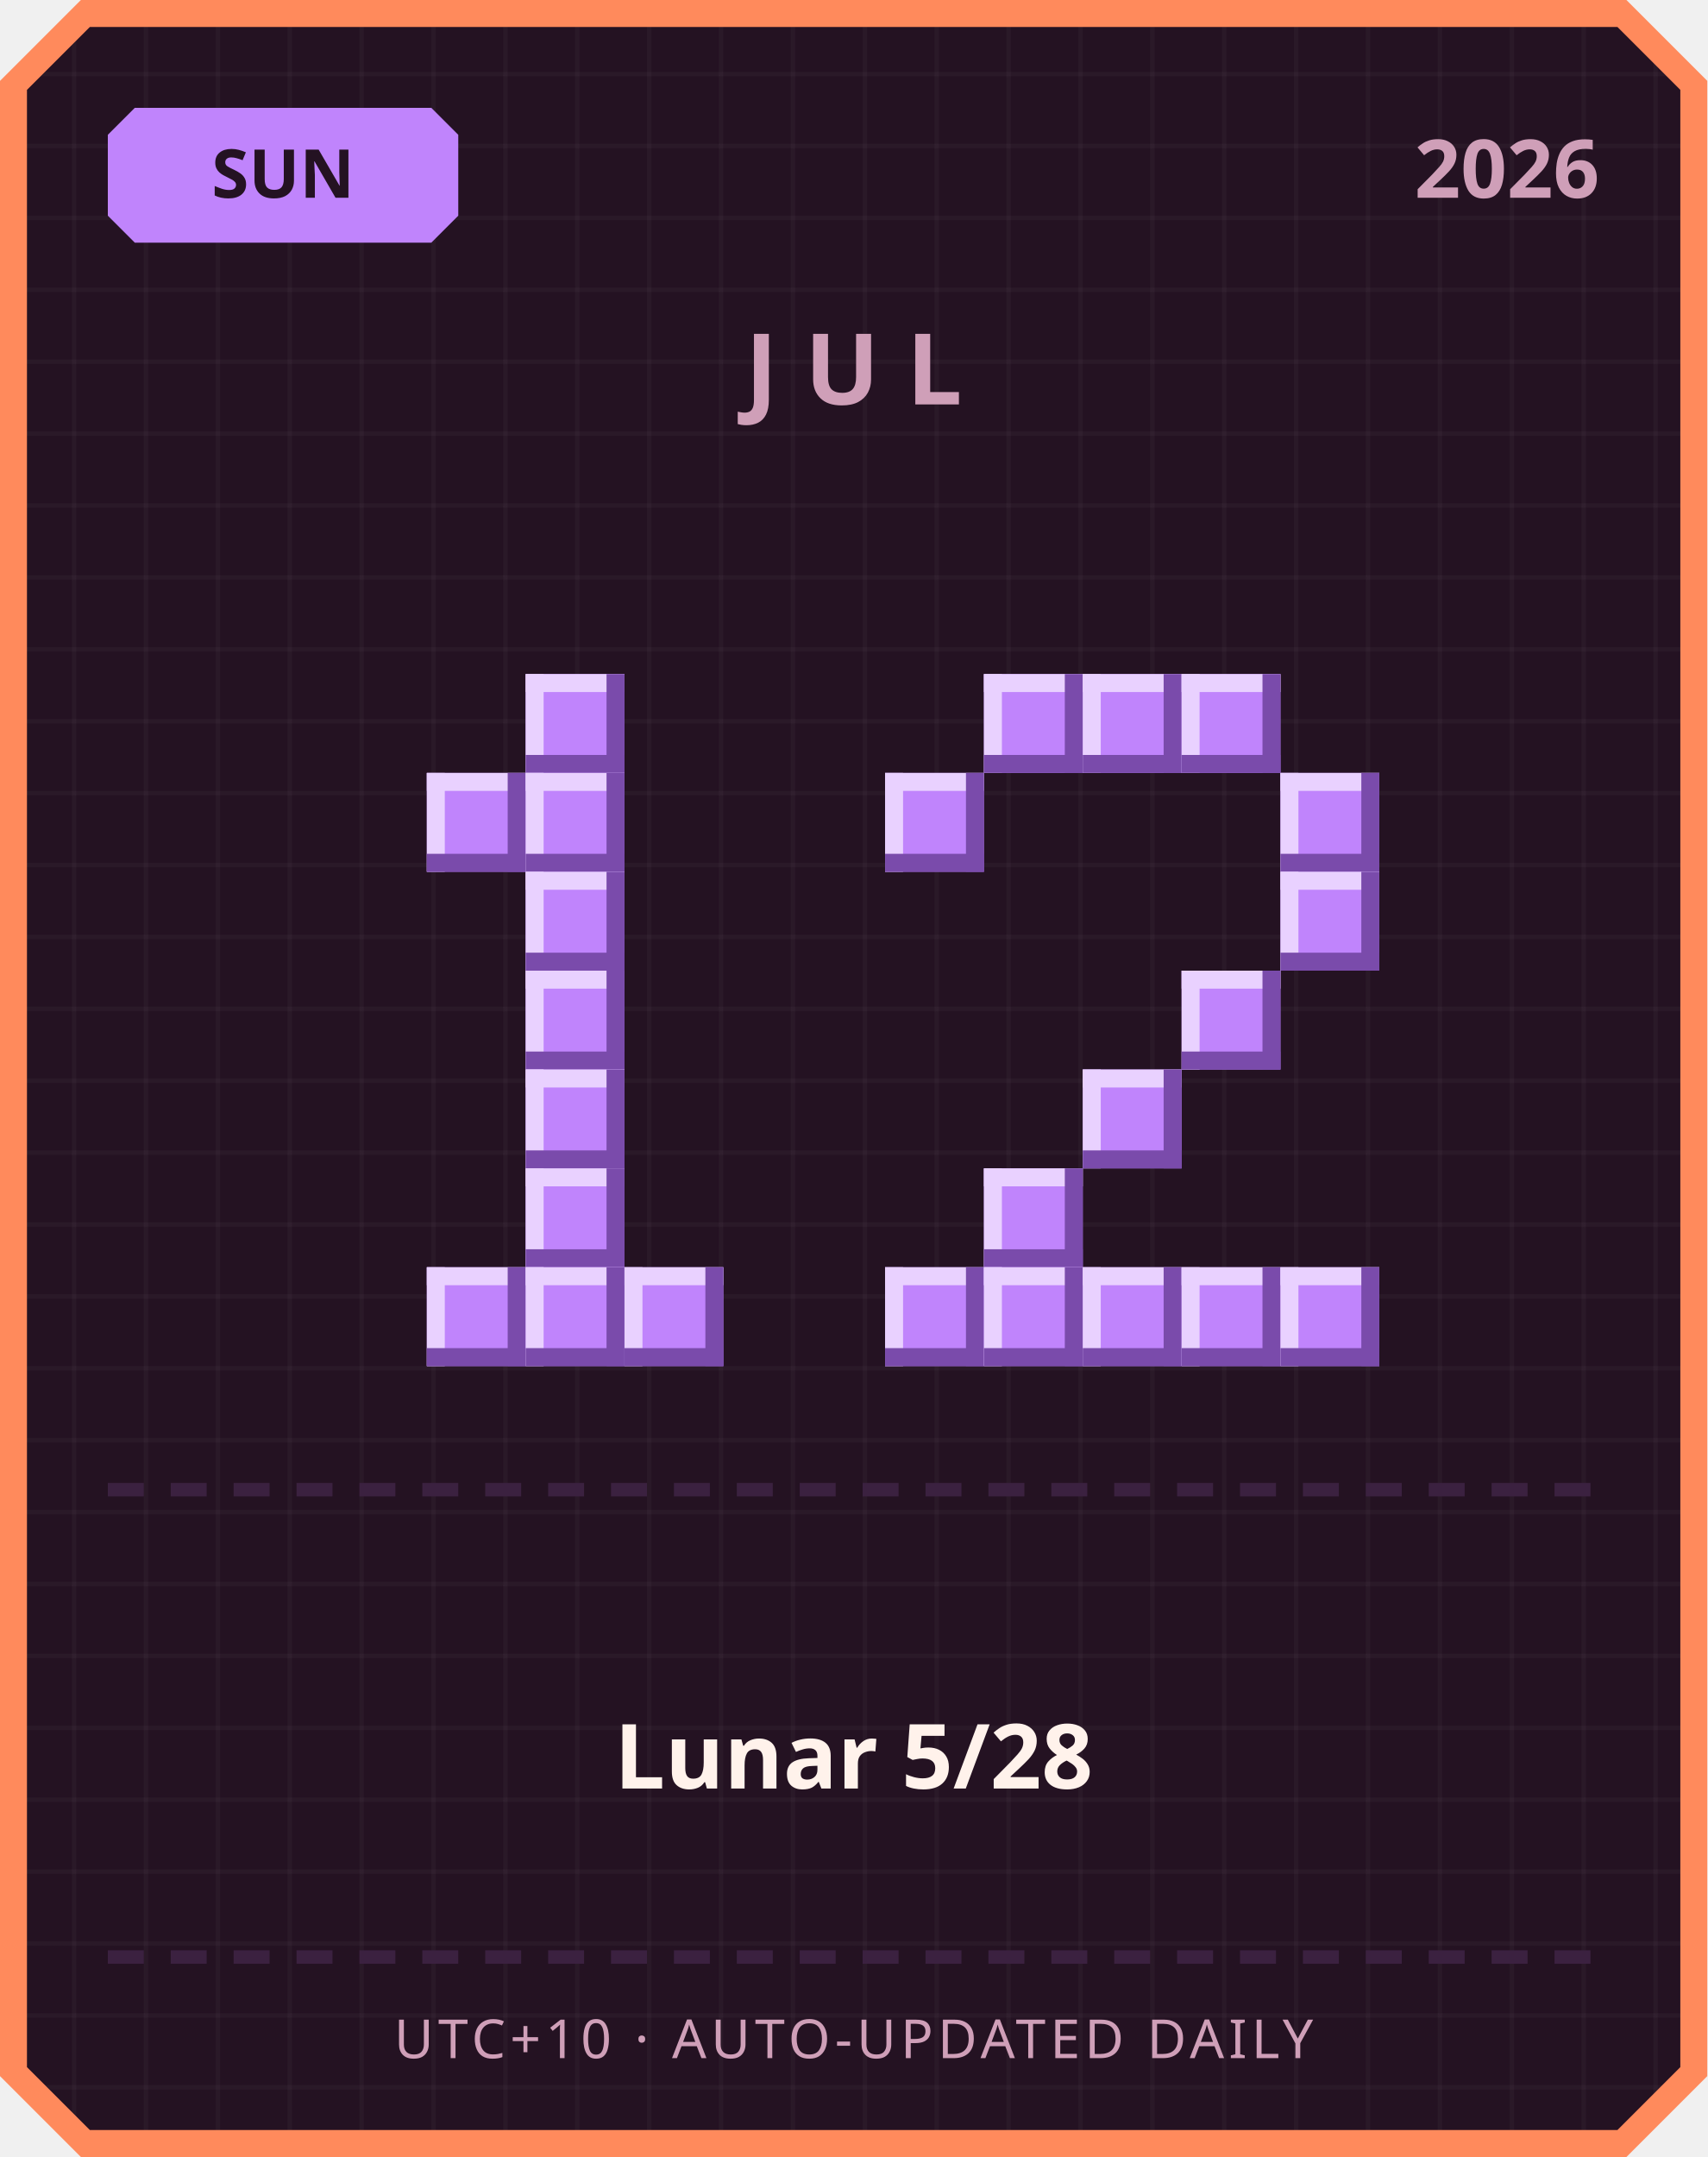
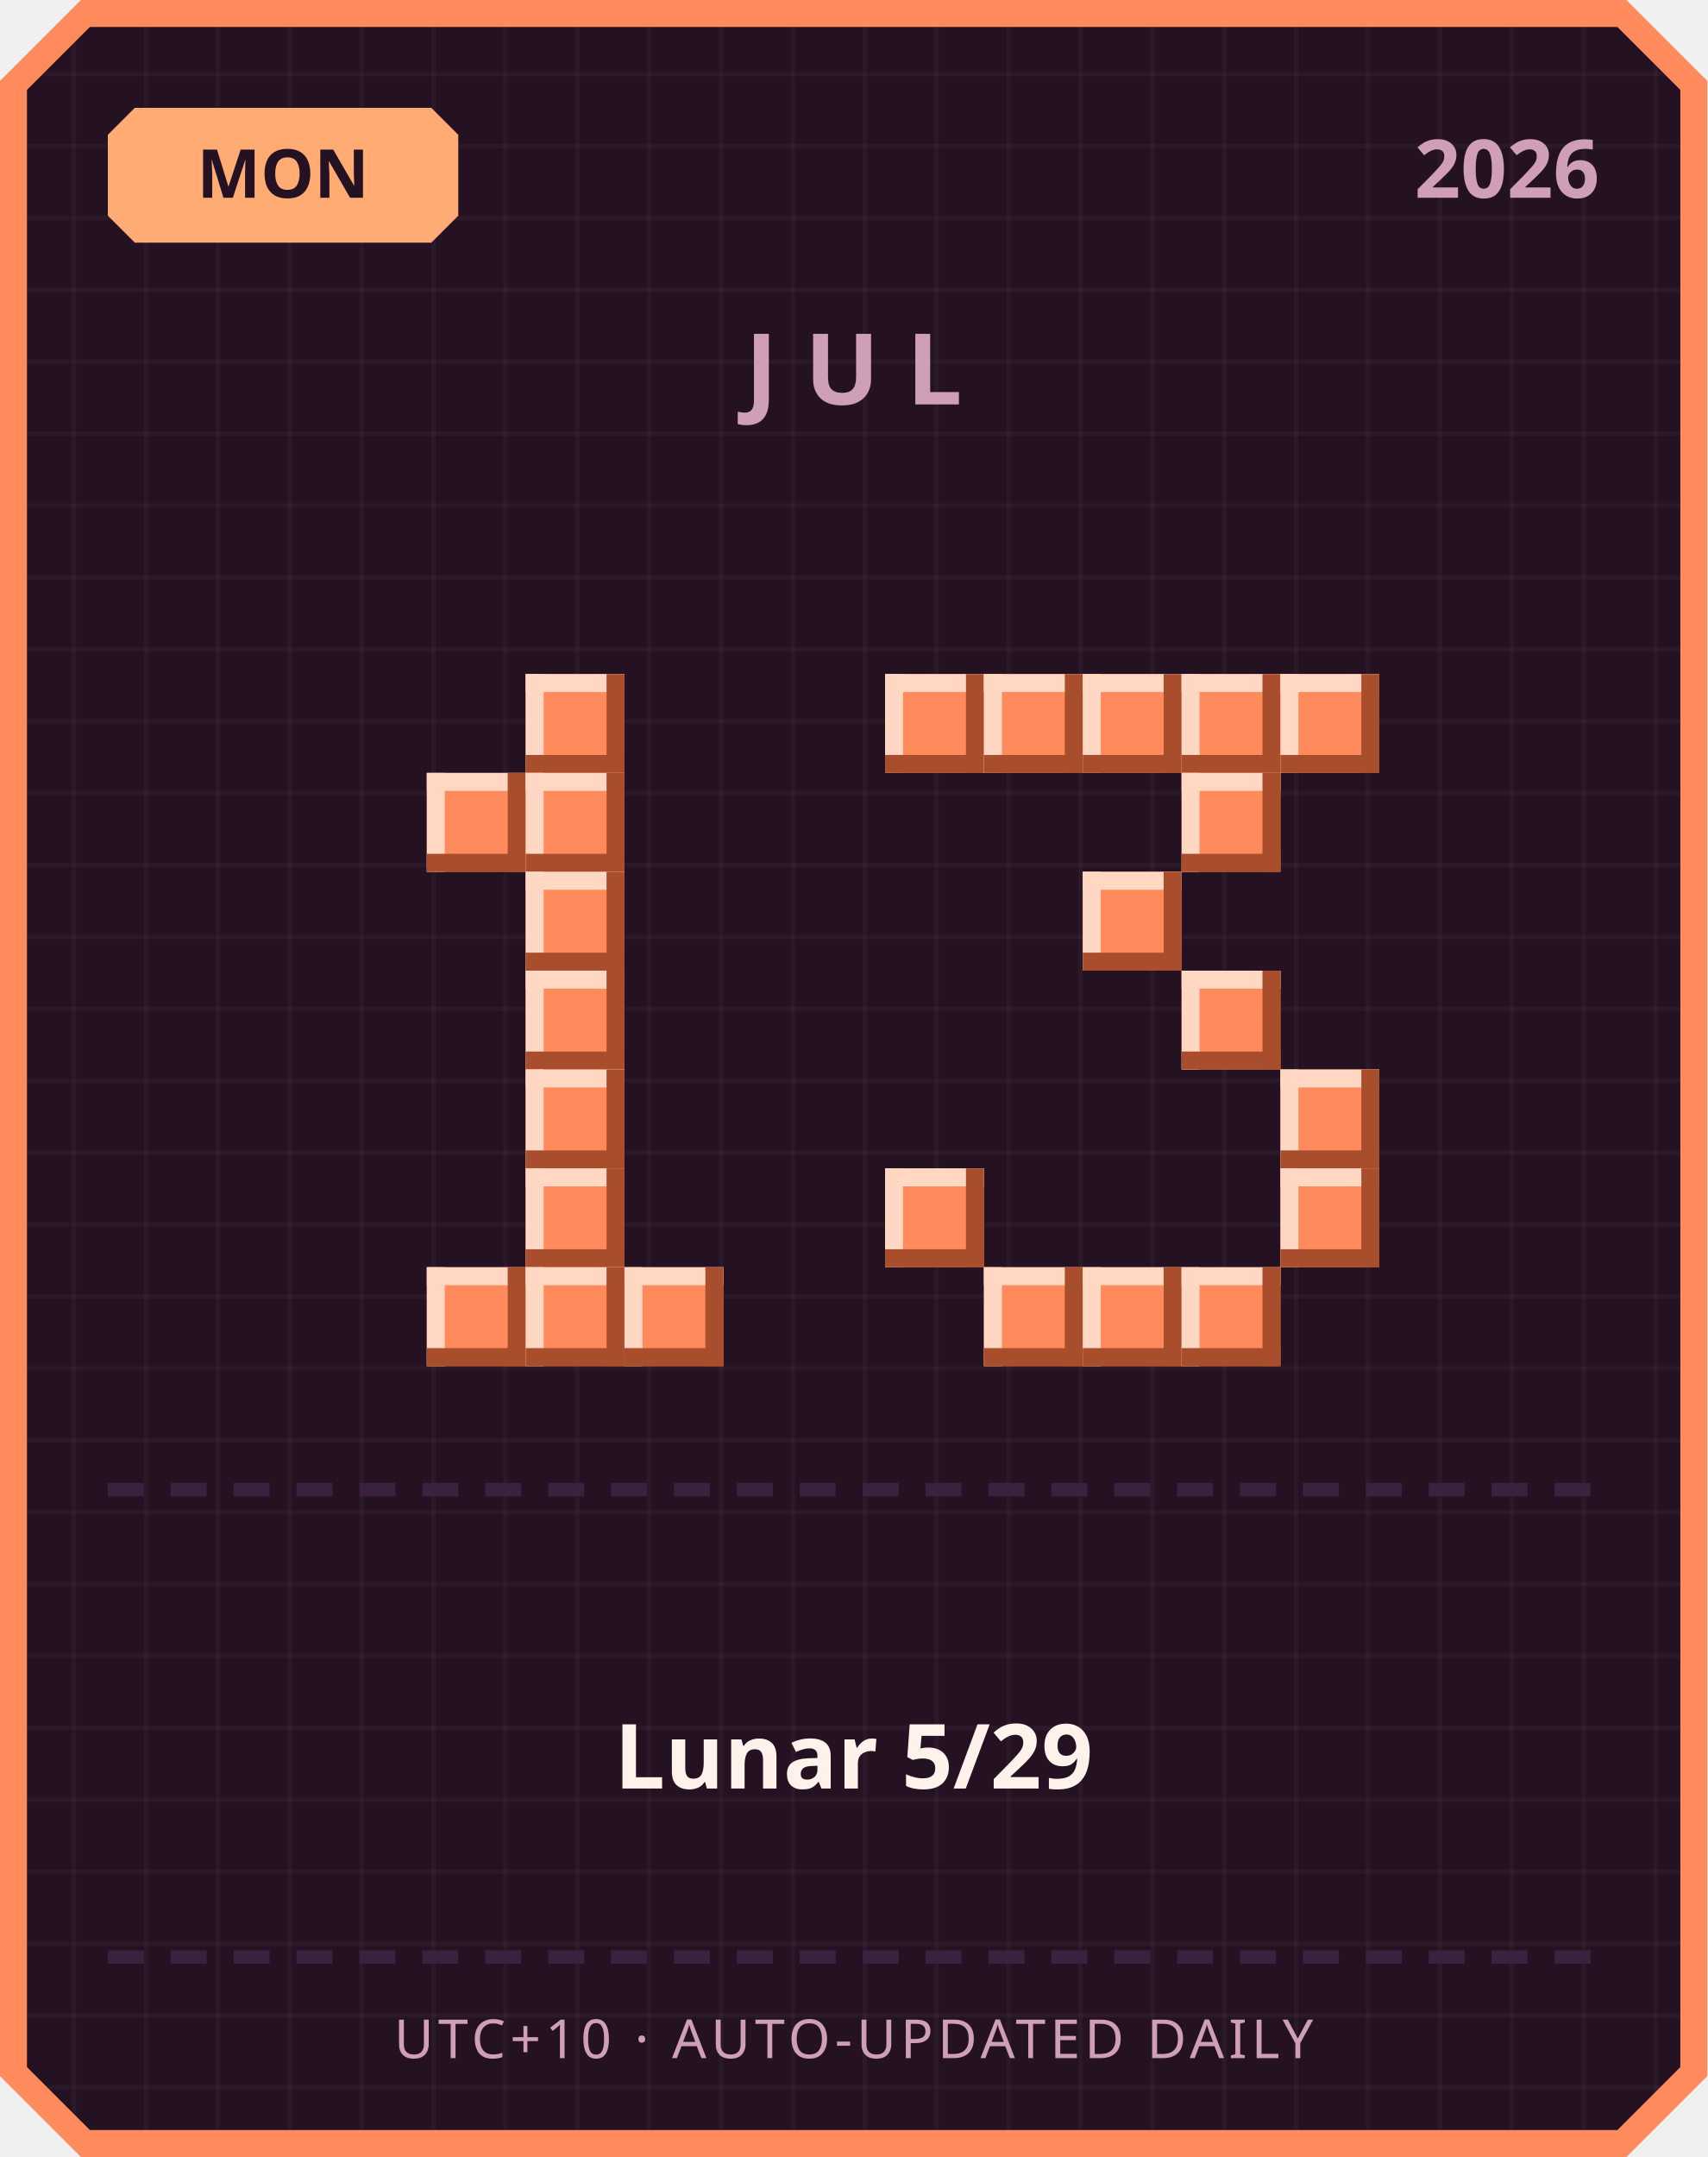
<svg xmlns="http://www.w3.org/2000/svg" width="380" height="480" viewBox="0 0 380 480">
  <defs>
    <pattern id="grid" width="16" height="16" patternUnits="userSpaceOnUse">
      <rect width="16" height="16" fill="#241222" />
      <rect width="1" height="16" fill="#ffffff" opacity="0.03" />
      <rect width="16" height="1" fill="#ffffff" opacity="0.03" />
    </pattern>
  </defs>
  <path d="M 18,0 L 362,0 L 380,18 L 380,462 L 362,480 L 18,480 L 0,462 L 0,18 Z" fill="#ff8a5c" />
  <path d="M 20,6 L 360,6 L 374,20 L 374,460 L 360,474 L 20,474 L 6,460 L 6,20 Z" fill="url(#grid)" />
-   <path d="M 30,24 L 96,24 L 102,30 L 102,48 L 96,54 L 30,54 L 24,48 L 24,30 Z" fill="#c084fc" />
-   <text x="63" y="44" text-anchor="middle" font-family="'Segoe UI', sans-serif" font-size="15" font-weight="700" fill="#241222">SUN</text>
+   <path d="M 30,24 L 96,24 L 102,30 L 102,48 L 96,54 L 30,54 L 24,48 L 24,30 Z" fill="#ffab73" />
+   <text x="63" y="44" text-anchor="middle" font-family="'Segoe UI', sans-serif" font-size="15" font-weight="700" fill="#241222">MON</text>
  <text x="356" y="44" text-anchor="end" font-family="'Segoe UI', sans-serif" font-size="18" font-weight="700" fill="#cf9fb8">2026</text>
  <text x="190" y="90" text-anchor="middle" font-family="'Segoe UI', sans-serif" font-size="22" font-weight="700" letter-spacing="6" fill="#cf9fb8">JUL</text>
-   <rect x="117" y="150" width="22" height="22" fill="#c084fc" />
-   <rect x="117" y="150" width="22" height="4" fill="#e9d1ff" />
-   <rect x="117" y="150" width="4" height="22" fill="#e9d1ff" />
-   <rect x="117" y="168" width="22" height="4" fill="#7a4bab" />
-   <rect x="135" y="150" width="4" height="22" fill="#7a4bab" />
-   <rect x="95" y="172" width="22" height="22" fill="#c084fc" />
-   <rect x="95" y="172" width="22" height="4" fill="#e9d1ff" />
-   <rect x="95" y="172" width="4" height="22" fill="#e9d1ff" />
-   <rect x="95" y="190" width="22" height="4" fill="#7a4bab" />
-   <rect x="113" y="172" width="4" height="22" fill="#7a4bab" />
-   <rect x="117" y="172" width="22" height="22" fill="#c084fc" />
-   <rect x="117" y="172" width="22" height="4" fill="#e9d1ff" />
-   <rect x="117" y="172" width="4" height="22" fill="#e9d1ff" />
-   <rect x="117" y="190" width="22" height="4" fill="#7a4bab" />
-   <rect x="135" y="172" width="4" height="22" fill="#7a4bab" />
-   <rect x="117" y="194" width="22" height="22" fill="#c084fc" />
-   <rect x="117" y="194" width="22" height="4" fill="#e9d1ff" />
-   <rect x="117" y="194" width="4" height="22" fill="#e9d1ff" />
-   <rect x="117" y="212" width="22" height="4" fill="#7a4bab" />
-   <rect x="135" y="194" width="4" height="22" fill="#7a4bab" />
-   <rect x="117" y="216" width="22" height="22" fill="#c084fc" />
-   <rect x="117" y="216" width="22" height="4" fill="#e9d1ff" />
-   <rect x="117" y="216" width="4" height="22" fill="#e9d1ff" />
-   <rect x="117" y="234" width="22" height="4" fill="#7a4bab" />
-   <rect x="135" y="216" width="4" height="22" fill="#7a4bab" />
-   <rect x="117" y="238" width="22" height="22" fill="#c084fc" />
-   <rect x="117" y="238" width="22" height="4" fill="#e9d1ff" />
-   <rect x="117" y="238" width="4" height="22" fill="#e9d1ff" />
-   <rect x="117" y="256" width="22" height="4" fill="#7a4bab" />
-   <rect x="135" y="238" width="4" height="22" fill="#7a4bab" />
-   <rect x="117" y="260" width="22" height="22" fill="#c084fc" />
-   <rect x="117" y="260" width="22" height="4" fill="#e9d1ff" />
-   <rect x="117" y="260" width="4" height="22" fill="#e9d1ff" />
-   <rect x="117" y="278" width="22" height="4" fill="#7a4bab" />
-   <rect x="135" y="260" width="4" height="22" fill="#7a4bab" />
-   <rect x="95" y="282" width="22" height="22" fill="#c084fc" />
-   <rect x="95" y="282" width="22" height="4" fill="#e9d1ff" />
-   <rect x="95" y="282" width="4" height="22" fill="#e9d1ff" />
-   <rect x="95" y="300" width="22" height="4" fill="#7a4bab" />
-   <rect x="113" y="282" width="4" height="22" fill="#7a4bab" />
-   <rect x="117" y="282" width="22" height="22" fill="#c084fc" />
-   <rect x="117" y="282" width="22" height="4" fill="#e9d1ff" />
-   <rect x="117" y="282" width="4" height="22" fill="#e9d1ff" />
-   <rect x="117" y="300" width="22" height="4" fill="#7a4bab" />
-   <rect x="135" y="282" width="4" height="22" fill="#7a4bab" />
-   <rect x="139" y="282" width="22" height="22" fill="#c084fc" />
-   <rect x="139" y="282" width="22" height="4" fill="#e9d1ff" />
-   <rect x="139" y="282" width="4" height="22" fill="#e9d1ff" />
-   <rect x="139" y="300" width="22" height="4" fill="#7a4bab" />
-   <rect x="157" y="282" width="4" height="22" fill="#7a4bab" />
-   <rect x="219" y="150" width="22" height="22" fill="#c084fc" />
-   <rect x="219" y="150" width="22" height="4" fill="#e9d1ff" />
-   <rect x="219" y="150" width="4" height="22" fill="#e9d1ff" />
-   <rect x="219" y="168" width="22" height="4" fill="#7a4bab" />
-   <rect x="237" y="150" width="4" height="22" fill="#7a4bab" />
-   <rect x="241" y="150" width="22" height="22" fill="#c084fc" />
-   <rect x="241" y="150" width="22" height="4" fill="#e9d1ff" />
-   <rect x="241" y="150" width="4" height="22" fill="#e9d1ff" />
-   <rect x="241" y="168" width="22" height="4" fill="#7a4bab" />
-   <rect x="259" y="150" width="4" height="22" fill="#7a4bab" />
-   <rect x="263" y="150" width="22" height="22" fill="#c084fc" />
-   <rect x="263" y="150" width="22" height="4" fill="#e9d1ff" />
-   <rect x="263" y="150" width="4" height="22" fill="#e9d1ff" />
-   <rect x="263" y="168" width="22" height="4" fill="#7a4bab" />
-   <rect x="281" y="150" width="4" height="22" fill="#7a4bab" />
-   <rect x="197" y="172" width="22" height="22" fill="#c084fc" />
-   <rect x="197" y="172" width="22" height="4" fill="#e9d1ff" />
-   <rect x="197" y="172" width="4" height="22" fill="#e9d1ff" />
-   <rect x="197" y="190" width="22" height="4" fill="#7a4bab" />
-   <rect x="215" y="172" width="4" height="22" fill="#7a4bab" />
-   <rect x="285" y="172" width="22" height="22" fill="#c084fc" />
-   <rect x="285" y="172" width="22" height="4" fill="#e9d1ff" />
-   <rect x="285" y="172" width="4" height="22" fill="#e9d1ff" />
-   <rect x="285" y="190" width="22" height="4" fill="#7a4bab" />
-   <rect x="303" y="172" width="4" height="22" fill="#7a4bab" />
-   <rect x="285" y="194" width="22" height="22" fill="#c084fc" />
-   <rect x="285" y="194" width="22" height="4" fill="#e9d1ff" />
-   <rect x="285" y="194" width="4" height="22" fill="#e9d1ff" />
-   <rect x="285" y="212" width="22" height="4" fill="#7a4bab" />
-   <rect x="303" y="194" width="4" height="22" fill="#7a4bab" />
-   <rect x="263" y="216" width="22" height="22" fill="#c084fc" />
-   <rect x="263" y="216" width="22" height="4" fill="#e9d1ff" />
-   <rect x="263" y="216" width="4" height="22" fill="#e9d1ff" />
-   <rect x="263" y="234" width="22" height="4" fill="#7a4bab" />
-   <rect x="281" y="216" width="4" height="22" fill="#7a4bab" />
-   <rect x="241" y="238" width="22" height="22" fill="#c084fc" />
-   <rect x="241" y="238" width="22" height="4" fill="#e9d1ff" />
-   <rect x="241" y="238" width="4" height="22" fill="#e9d1ff" />
-   <rect x="241" y="256" width="22" height="4" fill="#7a4bab" />
-   <rect x="259" y="238" width="4" height="22" fill="#7a4bab" />
-   <rect x="219" y="260" width="22" height="22" fill="#c084fc" />
-   <rect x="219" y="260" width="22" height="4" fill="#e9d1ff" />
-   <rect x="219" y="260" width="4" height="22" fill="#e9d1ff" />
-   <rect x="219" y="278" width="22" height="4" fill="#7a4bab" />
-   <rect x="237" y="260" width="4" height="22" fill="#7a4bab" />
-   <rect x="197" y="282" width="22" height="22" fill="#c084fc" />
-   <rect x="197" y="282" width="22" height="4" fill="#e9d1ff" />
-   <rect x="197" y="282" width="4" height="22" fill="#e9d1ff" />
-   <rect x="197" y="300" width="22" height="4" fill="#7a4bab" />
-   <rect x="215" y="282" width="4" height="22" fill="#7a4bab" />
-   <rect x="219" y="282" width="22" height="22" fill="#c084fc" />
-   <rect x="219" y="282" width="22" height="4" fill="#e9d1ff" />
-   <rect x="219" y="282" width="4" height="22" fill="#e9d1ff" />
-   <rect x="219" y="300" width="22" height="4" fill="#7a4bab" />
-   <rect x="237" y="282" width="4" height="22" fill="#7a4bab" />
-   <rect x="241" y="282" width="22" height="22" fill="#c084fc" />
-   <rect x="241" y="282" width="22" height="4" fill="#e9d1ff" />
-   <rect x="241" y="282" width="4" height="22" fill="#e9d1ff" />
-   <rect x="241" y="300" width="22" height="4" fill="#7a4bab" />
-   <rect x="259" y="282" width="4" height="22" fill="#7a4bab" />
-   <rect x="263" y="282" width="22" height="22" fill="#c084fc" />
-   <rect x="263" y="282" width="22" height="4" fill="#e9d1ff" />
-   <rect x="263" y="282" width="4" height="22" fill="#e9d1ff" />
-   <rect x="263" y="300" width="22" height="4" fill="#7a4bab" />
-   <rect x="281" y="282" width="4" height="22" fill="#7a4bab" />
-   <rect x="285" y="282" width="22" height="22" fill="#c084fc" />
-   <rect x="285" y="282" width="22" height="4" fill="#e9d1ff" />
-   <rect x="285" y="282" width="4" height="22" fill="#e9d1ff" />
-   <rect x="285" y="300" width="22" height="4" fill="#7a4bab" />
-   <rect x="303" y="282" width="4" height="22" fill="#7a4bab" />
+   <rect x="117" y="150" width="22" height="22" fill="#ff8a5c" />
+   <rect x="117" y="150" width="22" height="4" fill="#ffd7c2" />
+   <rect x="117" y="150" width="4" height="22" fill="#ffd7c2" />
+   <rect x="117" y="168" width="22" height="4" fill="#a84e2c" />
+   <rect x="135" y="150" width="4" height="22" fill="#a84e2c" />
+   <rect x="95" y="172" width="22" height="22" fill="#ff8a5c" />
+   <rect x="95" y="172" width="22" height="4" fill="#ffd7c2" />
+   <rect x="95" y="172" width="4" height="22" fill="#ffd7c2" />
+   <rect x="95" y="190" width="22" height="4" fill="#a84e2c" />
+   <rect x="113" y="172" width="4" height="22" fill="#a84e2c" />
+   <rect x="117" y="172" width="22" height="22" fill="#ff8a5c" />
+   <rect x="117" y="172" width="22" height="4" fill="#ffd7c2" />
+   <rect x="117" y="172" width="4" height="22" fill="#ffd7c2" />
+   <rect x="117" y="190" width="22" height="4" fill="#a84e2c" />
+   <rect x="135" y="172" width="4" height="22" fill="#a84e2c" />
+   <rect x="117" y="194" width="22" height="22" fill="#ff8a5c" />
+   <rect x="117" y="194" width="22" height="4" fill="#ffd7c2" />
+   <rect x="117" y="194" width="4" height="22" fill="#ffd7c2" />
+   <rect x="117" y="212" width="22" height="4" fill="#a84e2c" />
+   <rect x="135" y="194" width="4" height="22" fill="#a84e2c" />
+   <rect x="117" y="216" width="22" height="22" fill="#ff8a5c" />
+   <rect x="117" y="216" width="22" height="4" fill="#ffd7c2" />
+   <rect x="117" y="216" width="4" height="22" fill="#ffd7c2" />
+   <rect x="117" y="234" width="22" height="4" fill="#a84e2c" />
+   <rect x="135" y="216" width="4" height="22" fill="#a84e2c" />
+   <rect x="117" y="238" width="22" height="22" fill="#ff8a5c" />
+   <rect x="117" y="238" width="22" height="4" fill="#ffd7c2" />
+   <rect x="117" y="238" width="4" height="22" fill="#ffd7c2" />
+   <rect x="117" y="256" width="22" height="4" fill="#a84e2c" />
+   <rect x="135" y="238" width="4" height="22" fill="#a84e2c" />
+   <rect x="117" y="260" width="22" height="22" fill="#ff8a5c" />
+   <rect x="117" y="260" width="22" height="4" fill="#ffd7c2" />
+   <rect x="117" y="260" width="4" height="22" fill="#ffd7c2" />
+   <rect x="117" y="278" width="22" height="4" fill="#a84e2c" />
+   <rect x="135" y="260" width="4" height="22" fill="#a84e2c" />
+   <rect x="95" y="282" width="22" height="22" fill="#ff8a5c" />
+   <rect x="95" y="282" width="22" height="4" fill="#ffd7c2" />
+   <rect x="95" y="282" width="4" height="22" fill="#ffd7c2" />
+   <rect x="95" y="300" width="22" height="4" fill="#a84e2c" />
+   <rect x="113" y="282" width="4" height="22" fill="#a84e2c" />
+   <rect x="117" y="282" width="22" height="22" fill="#ff8a5c" />
+   <rect x="117" y="282" width="22" height="4" fill="#ffd7c2" />
+   <rect x="117" y="282" width="4" height="22" fill="#ffd7c2" />
+   <rect x="117" y="300" width="22" height="4" fill="#a84e2c" />
+   <rect x="135" y="282" width="4" height="22" fill="#a84e2c" />
+   <rect x="139" y="282" width="22" height="22" fill="#ff8a5c" />
+   <rect x="139" y="282" width="22" height="4" fill="#ffd7c2" />
+   <rect x="139" y="282" width="4" height="22" fill="#ffd7c2" />
+   <rect x="139" y="300" width="22" height="4" fill="#a84e2c" />
+   <rect x="157" y="282" width="4" height="22" fill="#a84e2c" />
+   <rect x="197" y="150" width="22" height="22" fill="#ff8a5c" />
+   <rect x="197" y="150" width="22" height="4" fill="#ffd7c2" />
+   <rect x="197" y="150" width="4" height="22" fill="#ffd7c2" />
+   <rect x="197" y="168" width="22" height="4" fill="#a84e2c" />
+   <rect x="215" y="150" width="4" height="22" fill="#a84e2c" />
+   <rect x="219" y="150" width="22" height="22" fill="#ff8a5c" />
+   <rect x="219" y="150" width="22" height="4" fill="#ffd7c2" />
+   <rect x="219" y="150" width="4" height="22" fill="#ffd7c2" />
+   <rect x="219" y="168" width="22" height="4" fill="#a84e2c" />
+   <rect x="237" y="150" width="4" height="22" fill="#a84e2c" />
+   <rect x="241" y="150" width="22" height="22" fill="#ff8a5c" />
+   <rect x="241" y="150" width="22" height="4" fill="#ffd7c2" />
+   <rect x="241" y="150" width="4" height="22" fill="#ffd7c2" />
+   <rect x="241" y="168" width="22" height="4" fill="#a84e2c" />
+   <rect x="259" y="150" width="4" height="22" fill="#a84e2c" />
+   <rect x="263" y="150" width="22" height="22" fill="#ff8a5c" />
+   <rect x="263" y="150" width="22" height="4" fill="#ffd7c2" />
+   <rect x="263" y="150" width="4" height="22" fill="#ffd7c2" />
+   <rect x="263" y="168" width="22" height="4" fill="#a84e2c" />
+   <rect x="281" y="150" width="4" height="22" fill="#a84e2c" />
+   <rect x="285" y="150" width="22" height="22" fill="#ff8a5c" />
+   <rect x="285" y="150" width="22" height="4" fill="#ffd7c2" />
+   <rect x="285" y="150" width="4" height="22" fill="#ffd7c2" />
+   <rect x="285" y="168" width="22" height="4" fill="#a84e2c" />
+   <rect x="303" y="150" width="4" height="22" fill="#a84e2c" />
+   <rect x="263" y="172" width="22" height="22" fill="#ff8a5c" />
+   <rect x="263" y="172" width="22" height="4" fill="#ffd7c2" />
+   <rect x="263" y="172" width="4" height="22" fill="#ffd7c2" />
+   <rect x="263" y="190" width="22" height="4" fill="#a84e2c" />
+   <rect x="281" y="172" width="4" height="22" fill="#a84e2c" />
+   <rect x="241" y="194" width="22" height="22" fill="#ff8a5c" />
+   <rect x="241" y="194" width="22" height="4" fill="#ffd7c2" />
+   <rect x="241" y="194" width="4" height="22" fill="#ffd7c2" />
+   <rect x="241" y="212" width="22" height="4" fill="#a84e2c" />
+   <rect x="259" y="194" width="4" height="22" fill="#a84e2c" />
+   <rect x="263" y="216" width="22" height="22" fill="#ff8a5c" />
+   <rect x="263" y="216" width="22" height="4" fill="#ffd7c2" />
+   <rect x="263" y="216" width="4" height="22" fill="#ffd7c2" />
+   <rect x="263" y="234" width="22" height="4" fill="#a84e2c" />
+   <rect x="281" y="216" width="4" height="22" fill="#a84e2c" />
+   <rect x="285" y="238" width="22" height="22" fill="#ff8a5c" />
+   <rect x="285" y="238" width="22" height="4" fill="#ffd7c2" />
+   <rect x="285" y="238" width="4" height="22" fill="#ffd7c2" />
+   <rect x="285" y="256" width="22" height="4" fill="#a84e2c" />
+   <rect x="303" y="238" width="4" height="22" fill="#a84e2c" />
+   <rect x="197" y="260" width="22" height="22" fill="#ff8a5c" />
+   <rect x="197" y="260" width="22" height="4" fill="#ffd7c2" />
+   <rect x="197" y="260" width="4" height="22" fill="#ffd7c2" />
+   <rect x="197" y="278" width="22" height="4" fill="#a84e2c" />
+   <rect x="215" y="260" width="4" height="22" fill="#a84e2c" />
+   <rect x="285" y="260" width="22" height="22" fill="#ff8a5c" />
+   <rect x="285" y="260" width="22" height="4" fill="#ffd7c2" />
+   <rect x="285" y="260" width="4" height="22" fill="#ffd7c2" />
+   <rect x="285" y="278" width="22" height="4" fill="#a84e2c" />
+   <rect x="303" y="260" width="4" height="22" fill="#a84e2c" />
+   <rect x="219" y="282" width="22" height="22" fill="#ff8a5c" />
+   <rect x="219" y="282" width="22" height="4" fill="#ffd7c2" />
+   <rect x="219" y="282" width="4" height="22" fill="#ffd7c2" />
+   <rect x="219" y="300" width="22" height="4" fill="#a84e2c" />
+   <rect x="237" y="282" width="4" height="22" fill="#a84e2c" />
+   <rect x="241" y="282" width="22" height="22" fill="#ff8a5c" />
+   <rect x="241" y="282" width="22" height="4" fill="#ffd7c2" />
+   <rect x="241" y="282" width="4" height="22" fill="#ffd7c2" />
+   <rect x="241" y="300" width="22" height="4" fill="#a84e2c" />
+   <rect x="259" y="282" width="4" height="22" fill="#a84e2c" />
+   <rect x="263" y="282" width="22" height="22" fill="#ff8a5c" />
+   <rect x="263" y="282" width="22" height="4" fill="#ffd7c2" />
+   <rect x="263" y="282" width="4" height="22" fill="#ffd7c2" />
+   <rect x="263" y="300" width="22" height="4" fill="#a84e2c" />
+   <rect x="281" y="282" width="4" height="22" fill="#a84e2c" />
  <rect x="24" y="330" width="8" height="3" fill="#3b2140" />
  <rect x="38" y="330" width="8" height="3" fill="#3b2140" />
  <rect x="52" y="330" width="8" height="3" fill="#3b2140" />
  <rect x="66" y="330" width="8" height="3" fill="#3b2140" />
  <rect x="80" y="330" width="8" height="3" fill="#3b2140" />
  <rect x="94" y="330" width="8" height="3" fill="#3b2140" />
  <rect x="108" y="330" width="8" height="3" fill="#3b2140" />
  <rect x="122" y="330" width="8" height="3" fill="#3b2140" />
  <rect x="136" y="330" width="8" height="3" fill="#3b2140" />
  <rect x="150" y="330" width="8" height="3" fill="#3b2140" />
  <rect x="164" y="330" width="8" height="3" fill="#3b2140" />
  <rect x="178" y="330" width="8" height="3" fill="#3b2140" />
  <rect x="192" y="330" width="8" height="3" fill="#3b2140" />
  <rect x="206" y="330" width="8" height="3" fill="#3b2140" />
  <rect x="220" y="330" width="8" height="3" fill="#3b2140" />
  <rect x="234" y="330" width="8" height="3" fill="#3b2140" />
  <rect x="248" y="330" width="8" height="3" fill="#3b2140" />
  <rect x="262" y="330" width="8" height="3" fill="#3b2140" />
  <rect x="276" y="330" width="8" height="3" fill="#3b2140" />
  <rect x="290" y="330" width="8" height="3" fill="#3b2140" />
  <rect x="304" y="330" width="8" height="3" fill="#3b2140" />
  <rect x="318" y="330" width="8" height="3" fill="#3b2140" />
  <rect x="332" y="330" width="8" height="3" fill="#3b2140" />
  <rect x="346" y="330" width="8" height="3" fill="#3b2140" />
-   <text x="190" y="398" text-anchor="middle" font-family="'Segoe UI', 'Microsoft JhengHei', sans-serif" font-size="20" font-weight="700" fill="#fff2eb">Lunar 5/28</text>
+   <text x="190" y="398" text-anchor="middle" font-family="'Segoe UI', 'Microsoft JhengHei', sans-serif" font-size="20" font-weight="700" fill="#fff2eb">Lunar 5/29</text>
  <rect x="24" y="434" width="8" height="3" fill="#3b2140" />
  <rect x="38" y="434" width="8" height="3" fill="#3b2140" />
  <rect x="52" y="434" width="8" height="3" fill="#3b2140" />
  <rect x="66" y="434" width="8" height="3" fill="#3b2140" />
  <rect x="80" y="434" width="8" height="3" fill="#3b2140" />
  <rect x="94" y="434" width="8" height="3" fill="#3b2140" />
  <rect x="108" y="434" width="8" height="3" fill="#3b2140" />
  <rect x="122" y="434" width="8" height="3" fill="#3b2140" />
  <rect x="136" y="434" width="8" height="3" fill="#3b2140" />
  <rect x="150" y="434" width="8" height="3" fill="#3b2140" />
  <rect x="164" y="434" width="8" height="3" fill="#3b2140" />
  <rect x="178" y="434" width="8" height="3" fill="#3b2140" />
  <rect x="192" y="434" width="8" height="3" fill="#3b2140" />
  <rect x="206" y="434" width="8" height="3" fill="#3b2140" />
  <rect x="220" y="434" width="8" height="3" fill="#3b2140" />
  <rect x="234" y="434" width="8" height="3" fill="#3b2140" />
  <rect x="248" y="434" width="8" height="3" fill="#3b2140" />
  <rect x="262" y="434" width="8" height="3" fill="#3b2140" />
  <rect x="276" y="434" width="8" height="3" fill="#3b2140" />
  <rect x="290" y="434" width="8" height="3" fill="#3b2140" />
  <rect x="304" y="434" width="8" height="3" fill="#3b2140" />
  <rect x="318" y="434" width="8" height="3" fill="#3b2140" />
  <rect x="332" y="434" width="8" height="3" fill="#3b2140" />
  <rect x="346" y="434" width="8" height="3" fill="#3b2140" />
  <text x="190" y="458" text-anchor="middle" font-family="'Segoe UI', sans-serif" font-size="12" letter-spacing="1" fill="#cf9fb8">UTC+10 · AUTO-UPDATED DAILY</text>
</svg>
